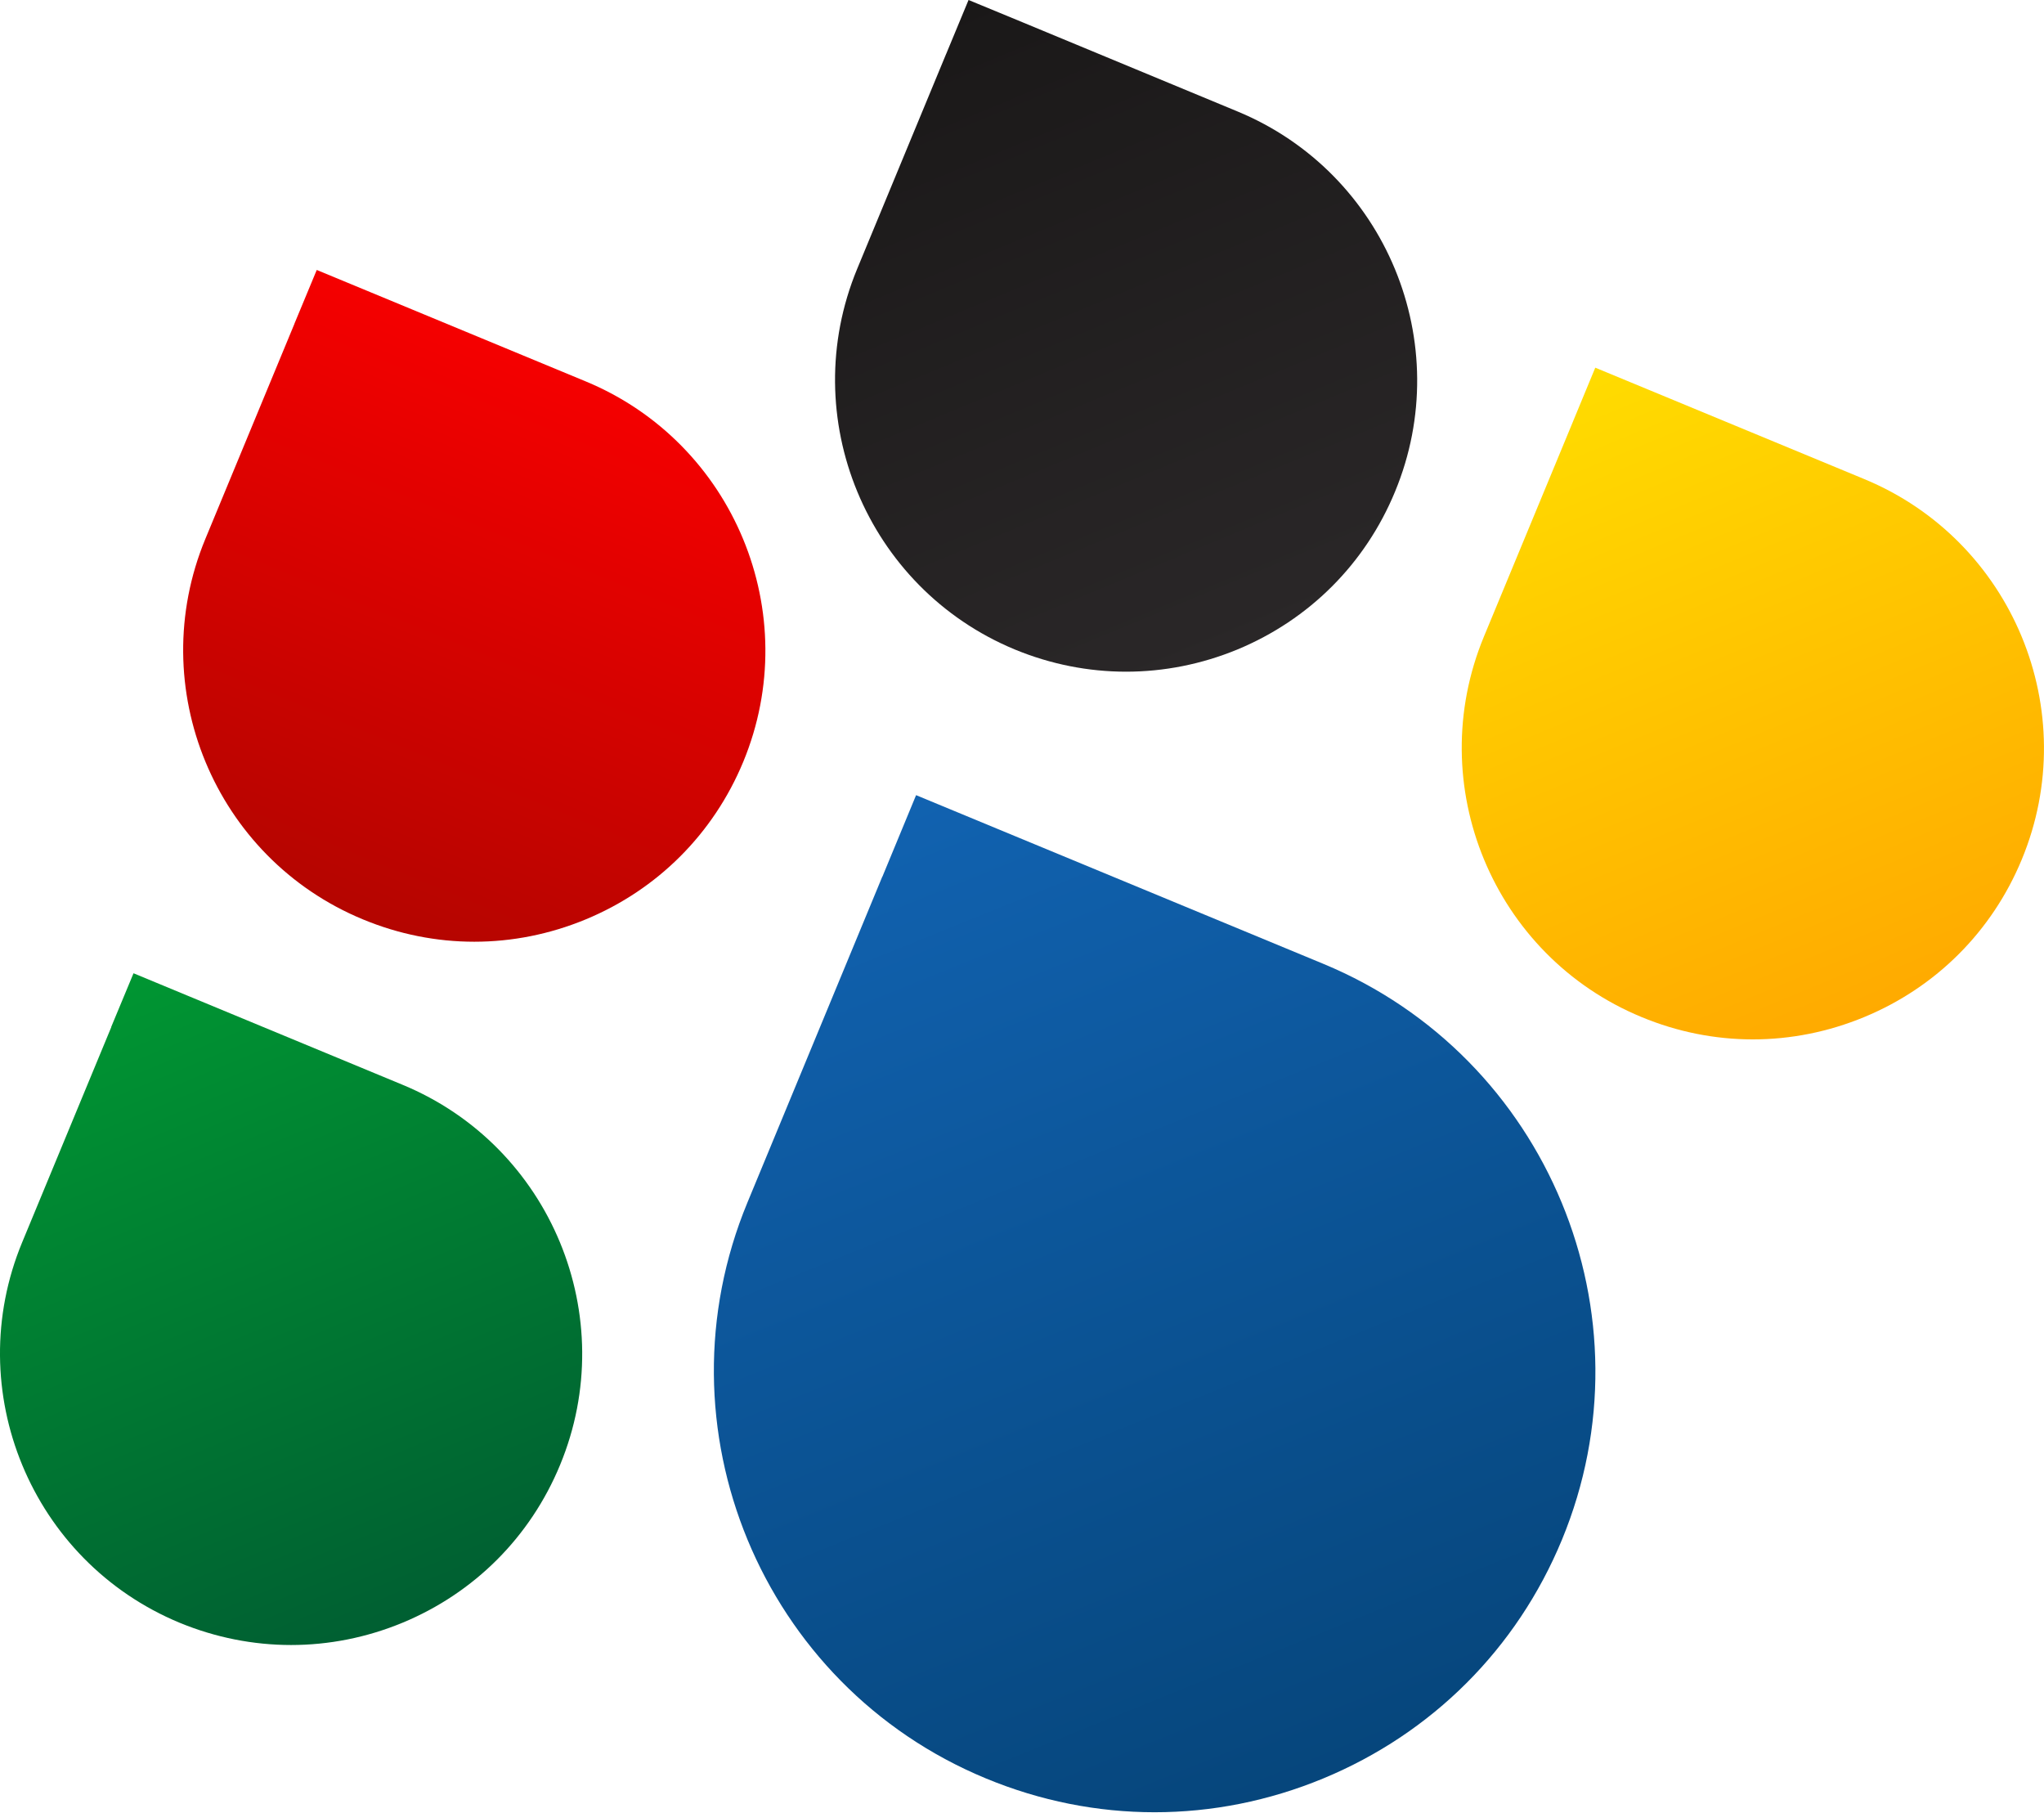
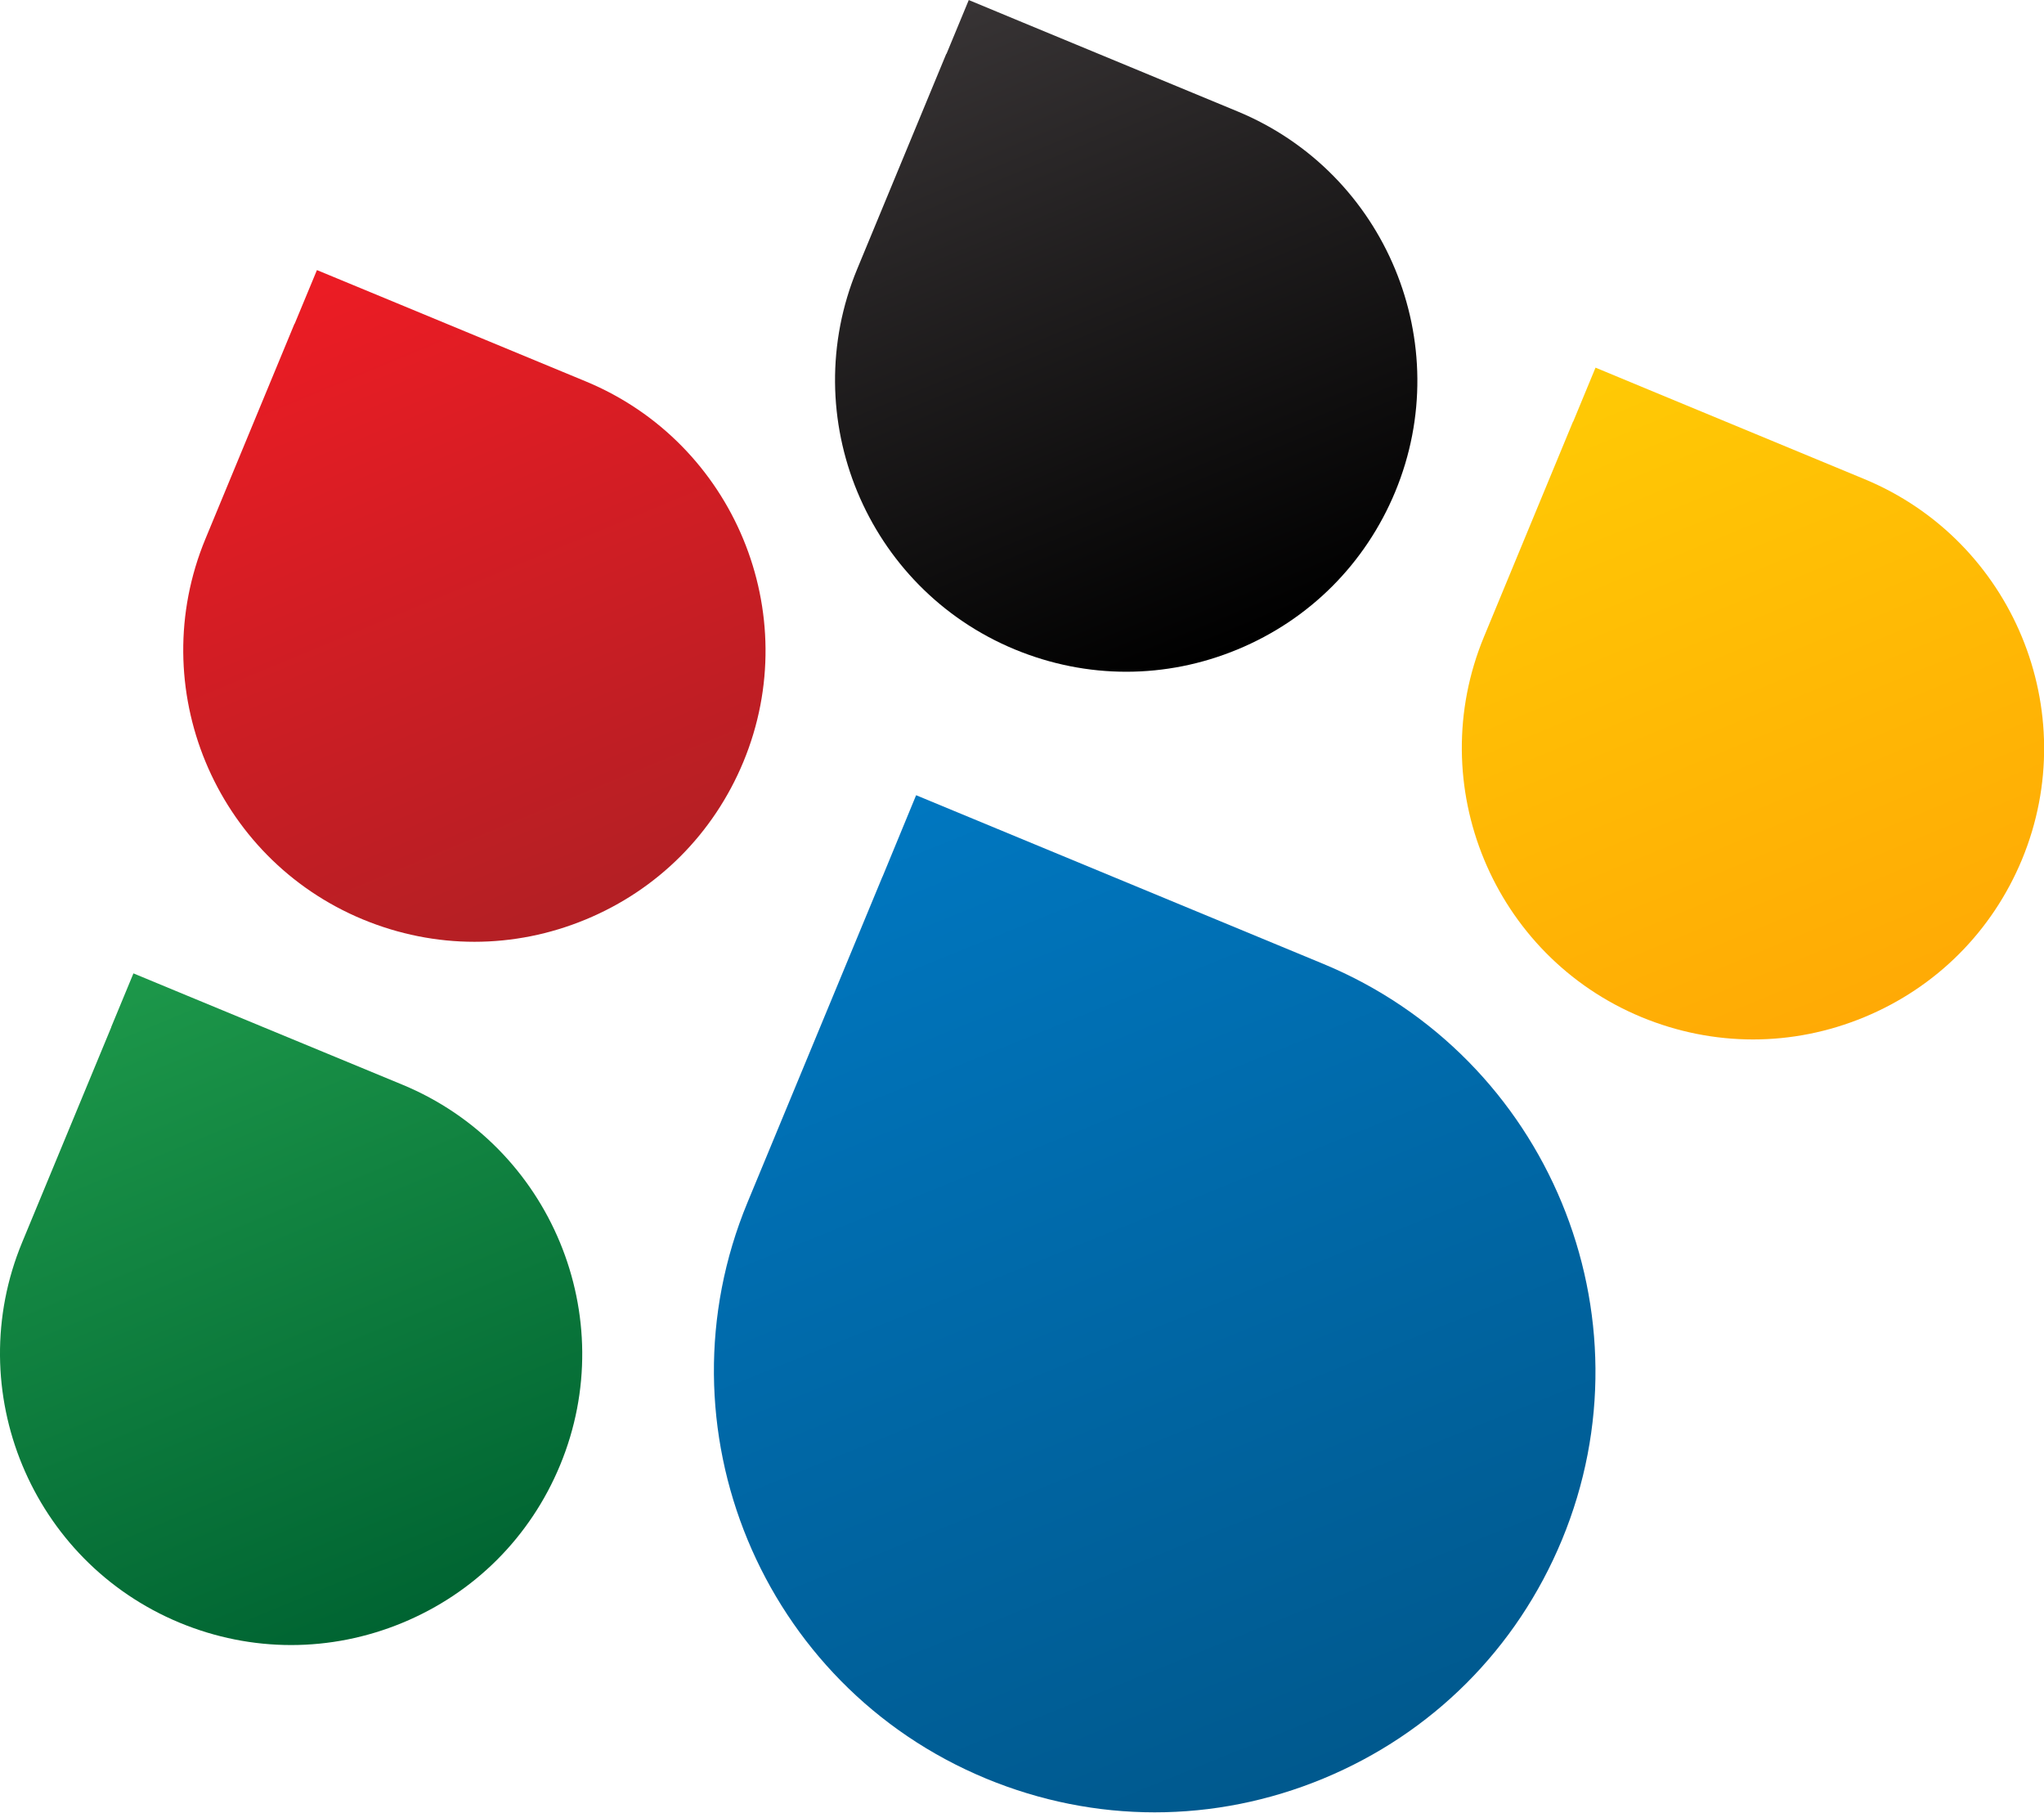
- <svg xmlns="http://www.w3.org/2000/svg" width="48.513" height="43.004">
+ <svg xmlns="http://www.w3.org/2000/svg" xmlns:xlink="http://www.w3.org/1999/xlink" version="1" width="50.549" height="44.81" viewBox="6.915 63.121 50.549 44.81" enable-background="new 6.915 63.121 50.549 44.81">
  <defs>
-     <clipPath id="a">
-       <path d="M22.057 24.69l-2.56-6.184c-1.767-4.263.264-9.17 4.528-10.934 2.065-.856 4.34-.856 6.406 0 2.065.855 3.675 2.463 4.53 4.528 1.765 4.264-.267 9.17-4.53 10.936l-6.182 2.56-1.55.642-.64-1.548z" />
-     </clipPath>
-     <linearGradient x2="1" gradientUnits="userSpaceOnUse" gradientTransform="matrix(-7.732 18.666 -18.666 -7.732 30.845 7.743)" id="b">
-       <stop offset="0" stop-color="#06467c" />
-       <stop offset="1" stop-color="#1162b0" />
-     </linearGradient>
-     <clipPath id="c">
-       <path d="M35.172 33.33l-1.692-4.084c-1.166-2.816.176-6.056 2.993-7.22 1.362-.566 2.865-.566 4.23 0 1.363.564 2.425 1.626 2.99 2.99 1.168 2.817-.174 6.056-2.99 7.222l-4.086 1.692-1.022.423-.423-1.022z" />
-     </clipPath>
-     <linearGradient x2="1" gradientUnits="userSpaceOnUse" gradientTransform="matrix(-5.107 12.328 -12.328 -5.107 40.976 22.139)" id="d">
-       <stop offset="0" stop-color="#fa0" />
-       <stop offset="1" stop-color="#ffdc00" />
-     </linearGradient>
-     <clipPath id="e">
-       <path d="M7.418 21.835L5.726 17.75c-1.167-2.815.174-6.055 2.99-7.223 1.366-.563 2.867-.563 4.23 0 1.366.566 2.428 1.63 2.992 2.993 1.167 2.816-.174 6.056-2.99 7.22L8.86 22.434l-1.02.423-.424-1.02z" />
-     </clipPath>
-     <linearGradient x2="1" gradientUnits="userSpaceOnUse" gradientTransform="matrix(-5.107 12.328 -12.328 -5.107 13.221 10.642)" id="f">
-       <stop offset="0" stop-color="#005f32" />
-       <stop offset="1" stop-color="#009632" />
-     </linearGradient>
-     <clipPath id="g">
-       <path d="M23.27 40.31l-1.69-4.082c-1.165-2.816.177-6.056 2.992-7.224 1.363-.563 2.865-.563 4.23 0 1.363.566 2.426 1.628 2.99 2.993 1.168 2.816-.175 6.055-2.99 7.22L24.72 40.91l-1.025.423-.424-1.022z" />
-     </clipPath>
-     <linearGradient x2="1" gradientUnits="userSpaceOnUse" gradientTransform="matrix(5.107 -12.328 12.328 5.107 23.97 41.447)" id="h">
-       <stop offset="0" stop-color="#1a1818" />
-       <stop offset="1" stop-color="#2a2728" />
-     </linearGradient>
-     <clipPath id="i">
-       <path d="M10.895 35.185L9.203 31.1c-1.166-2.816.177-6.056 2.992-7.22 1.364-.566 2.866-.566 4.232 0 1.362.564 2.425 1.627 2.99 2.99 1.166 2.817-.176 6.056-2.99 7.222l-4.084 1.692-1.024.424-.425-1.023z" />
-     </clipPath>
-     <linearGradient x2="1" gradientUnits="userSpaceOnUse" gradientTransform="matrix(4.23 10.213 -10.213 4.23 11.921 23.993)" id="j">
-       <stop offset="0" stop-color="#b40500" />
-       <stop offset="1" stop-color="#f50000" />
-     </linearGradient>
+     <path id="a" d="M28.737 84.8L25.4 92.854c-2.3 5.553.346 11.942 5.9 14.242 2.69 1.114 5.652 1.114 8.342 0 2.69-1.114 4.785-3.21 5.9-5.9 2.3-5.552-.347-11.94-5.9-14.242l-8.055-3.336-2.016-.835-.832 2.017z" />
  </defs>
-   <g>
-     <g>
-       <g clip-path="url(#a)" transform="matrix(1.25 0 0 -1.25 -6.631 51.666)">
-         <g>
-           <g>
-             <path d="M22.057 24.69l-2.56-6.184c-1.767-4.263.264-9.17 4.528-10.934 2.065-.856 4.34-.856 6.406 0 2.065.855 3.675 2.463 4.53 4.528 1.765 4.264-.267 9.17-4.53 10.936l-6.182 2.56-1.55.642-.64-1.548z" fill="url(#b)" />
-           </g>
-         </g>
-       </g>
-     </g>
-     <g>
-       <g clip-path="url(#c)" transform="matrix(1.25 0 0 -1.25 -6.631 51.666)">
-         <g>
-           <g>
-             <path d="M35.172 33.33l-1.692-4.084c-1.166-2.816.176-6.056 2.993-7.22 1.362-.566 2.865-.566 4.23 0 1.363.564 2.425 1.626 2.99 2.99 1.168 2.817-.174 6.056-2.99 7.222l-4.086 1.692-1.022.423-.423-1.022z" fill="url(#d)" />
-           </g>
-         </g>
-       </g>
-     </g>
-     <g>
-       <g clip-path="url(#e)" transform="matrix(1.25 0 0 -1.25 -6.631 51.666)">
-         <g>
-           <g>
-             <path d="M7.418 21.835L5.726 17.75c-1.167-2.815.174-6.055 2.99-7.223 1.366-.563 2.867-.563 4.23 0 1.366.566 2.428 1.63 2.992 2.993 1.167 2.816-.174 6.056-2.99 7.22L8.86 22.434l-1.02.423-.424-1.02z" fill="url(#f)" />
-           </g>
-         </g>
-       </g>
-     </g>
-     <g>
-       <g clip-path="url(#g)" transform="matrix(1.25 0 0 -1.25 -6.631 51.666)">
-         <g>
-           <g>
-             <path d="M23.27 40.31l-1.69-4.082c-1.165-2.816.177-6.056 2.992-7.224 1.363-.563 2.865-.563 4.23 0 1.363.566 2.426 1.628 2.99 2.993 1.168 2.816-.175 6.055-2.99 7.22L24.72 40.91l-1.025.423-.424-1.022z" fill="url(#h)" />
-           </g>
-         </g>
-       </g>
-     </g>
-     <g>
-       <g clip-path="url(#i)" transform="matrix(1.25 0 0 -1.25 -6.631 51.666)">
-         <g>
-           <g>
-             <path d="M10.895 35.185L9.203 31.1c-1.166-2.816.177-6.056 2.992-7.22 1.364-.566 2.866-.566 4.232 0 1.362.564 2.425 1.627 2.99 2.99 1.166 2.817-.176 6.056-2.99 7.222l-4.084 1.692-1.024.424-.425-1.023z" fill="url(#j)" />
-           </g>
-         </g>
-       </g>
-     </g>
-   </g>
+   <clipPath id="b">
+     <use xlink:href="#a" overflow="visible" />
+   </clipPath>
+   <linearGradient id="c" gradientUnits="userSpaceOnUse" x1="-155.052" y1="98.368" x2="-154.052" y2="98.368" gradientTransform="matrix(-10.071 -24.312 24.312 -10.071 -3912.845 -2672.135)">
+     <stop offset="0" stop-color="#00598E" />
+     <stop offset="1" stop-color="#0077C0" />
+   </linearGradient>
+   <path clip-path="url(#b)" fill="url(#c)" d="M26.723 116.957L14.11 86.507l30.108-12.472 12.612 30.452-30.107 12.47z" />
+   <defs>
+     <path id="d" d="M45.817 73.544l-2.202 5.32c-1.52 3.667.228 7.887 3.896 9.406 1.778.735 3.735.736 5.51 0 1.778-.736 3.16-2.12 3.898-3.896 1.52-3.668-.23-7.888-3.896-9.407l-5.32-2.204-1.33-.552-.552 1.334z" />
+   </defs>
+   <clipPath id="e">
+     <use xlink:href="#d" overflow="visible" />
+   </clipPath>
+   <linearGradient id="f" gradientUnits="userSpaceOnUse" x1="-161.171" y1="96.057" x2="-160.171" y2="96.057" gradientTransform="matrix(-6.651 -16.058 16.058 -6.651 -2561.057 -1861.185)">
+     <stop offset="0" stop-color="#FFAA05" />
+     <stop offset="1" stop-color="#FFCA05" />
+   </linearGradient>
+   <path clip-path="url(#e)" fill="url(#f)" d="M44.487 94.783l-8.33-20.112 19.886-8.234 8.33 20.112-19.886 8.236z" />
+   <defs>
+     <path id="g" d="M9.667 88.518l-2.204 5.32c-1.52 3.667.23 7.887 3.897 9.406 1.776.735 3.734.735 5.51 0 1.777-.736 3.16-2.12 3.896-3.896 1.52-3.667-.23-7.887-3.897-9.407l-5.32-2.2-1.334-.553-.55 1.328v.004z" />
+   </defs>
+   <clipPath id="h">
+     <use xlink:href="#g" overflow="visible" />
+   </clipPath>
+   <linearGradient id="i" gradientUnits="userSpaceOnUse" x1="-161.171" y1="96.06" x2="-160.171" y2="96.06" gradientTransform="matrix(-6.651 -16.058 16.058 -6.651 -2597.256 -1846.185)">
+     <stop offset="0" stop-color="#006432" />
+     <stop offset="1" stop-color="#1D984A" />
+   </linearGradient>
+   <path clip-path="url(#h)" fill="url(#i)" d="M8.338 109.757L.008 89.644l19.886-8.237 8.33 20.11-19.886 8.24z" />
+   <defs>
+     <path id="j" d="M30.317 64.452l-2.203 5.32c-1.52 3.667.23 7.887 3.897 9.406 1.78.736 3.735.736 5.51 0 1.778-.736 3.16-2.12 3.898-3.897 1.52-3.665-.23-7.884-3.896-9.404l-5.32-2.203-1.33-.552-.552 1.333z" />
+   </defs>
+   <clipPath id="k">
+     <use xlink:href="#j" overflow="visible" />
+   </clipPath>
+   <linearGradient id="l" gradientUnits="userSpaceOnUse" x1="-161.171" y1="96.057" x2="-160.171" y2="96.057" gradientTransform="matrix(-6.651 -16.058 16.058 -6.651 -2576.556 -1870.284)">
+     <stop offset="0" />
+     <stop offset="1" stop-color="#383435" />
+   </linearGradient>
+   <path clip-path="url(#k)" fill="url(#l)" d="M28.987 85.69l-8.33-20.112 19.886-8.235 8.33 20.112-19.886 8.236z" />
+   <defs>
+     <path id="m" d="M14.197 71.128l-2.203 5.32c-1.518 3.668.23 7.888 3.897 9.407 1.78.736 3.735.736 5.51 0 1.778-.736 3.16-2.12 3.898-3.897 1.52-3.667-.23-7.886-3.896-9.406l-5.32-2.203-1.33-.55-.552 1.33v-.003z" />
+   </defs>
+   <clipPath id="n">
+     <use xlink:href="#m" overflow="visible" />
+   </clipPath>
+   <linearGradient id="o" gradientUnits="userSpaceOnUse" x1="-161.171" y1="96.056" x2="-160.171" y2="96.056" gradientTransform="matrix(-6.651 -16.058 16.058 -6.651 -2592.656 -1863.584)">
+     <stop offset="0" stop-color="#B31F24" />
+     <stop offset="1" stop-color="#ED1C24" />
+   </linearGradient>
+   <path clip-path="url(#n)" fill="url(#o)" d="M12.87 92.368l-8.33-20.11 19.883-8.237 8.33 20.11-19.883 8.24z" />
</svg>
